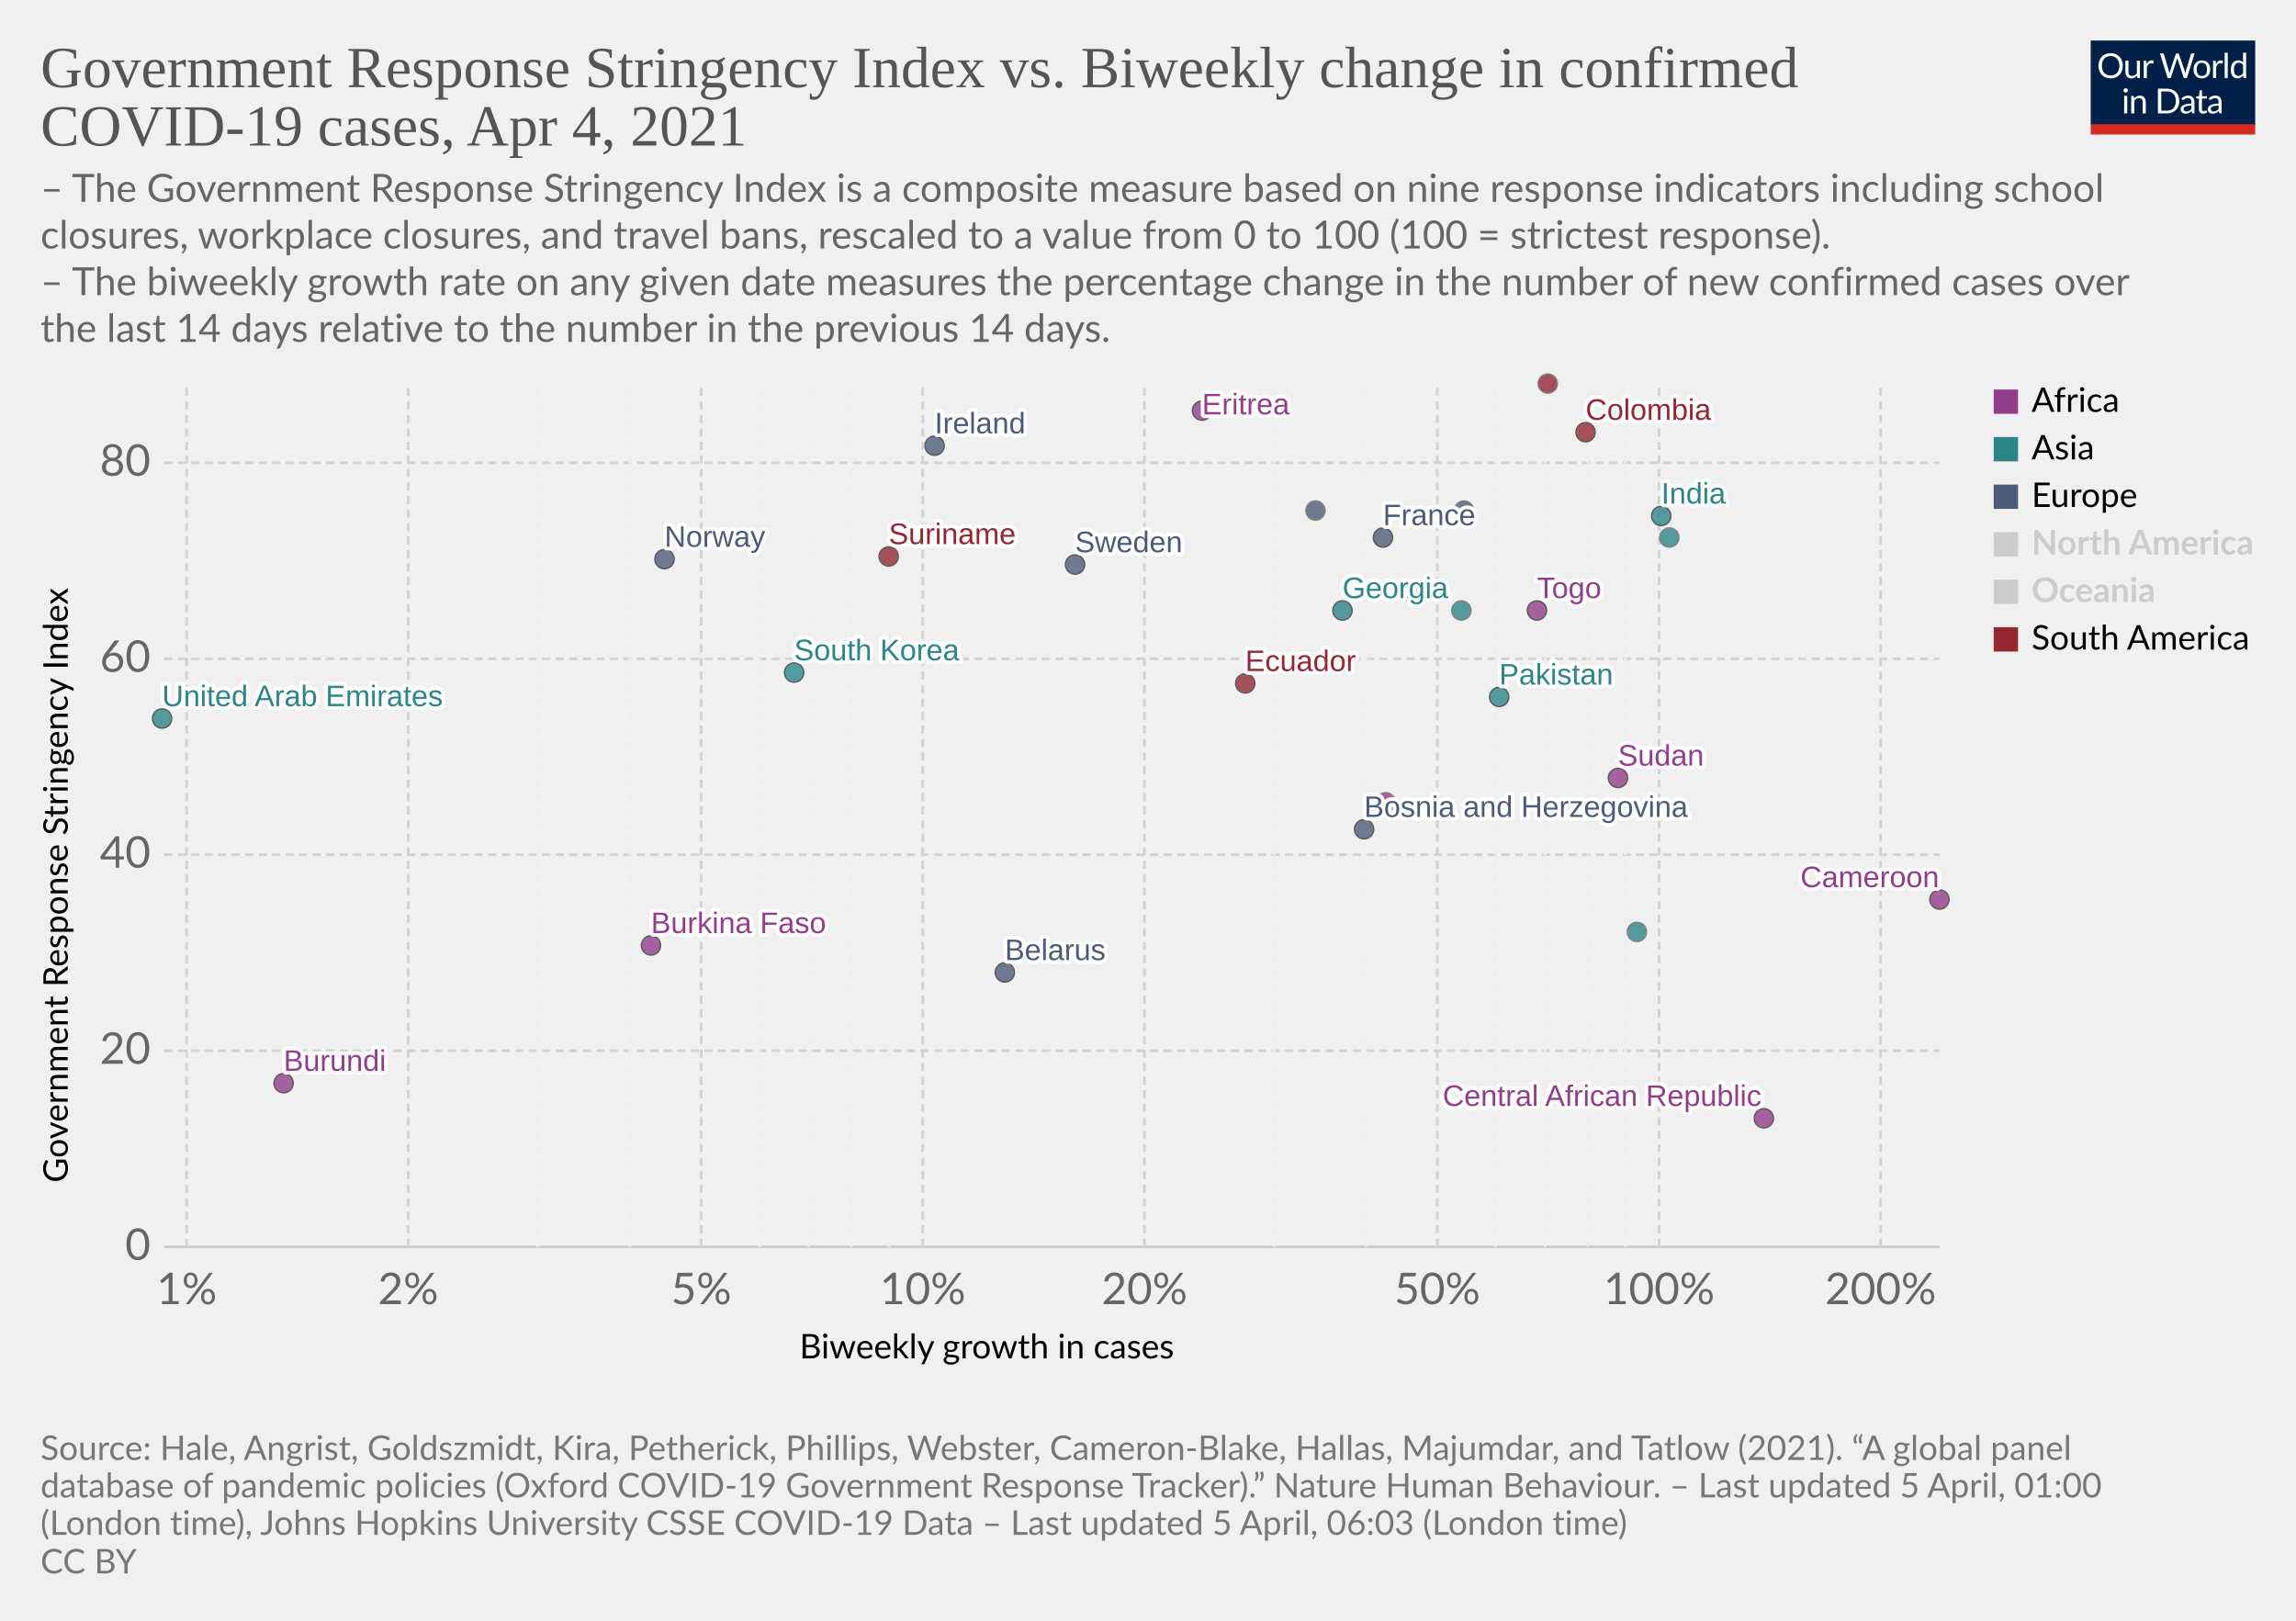
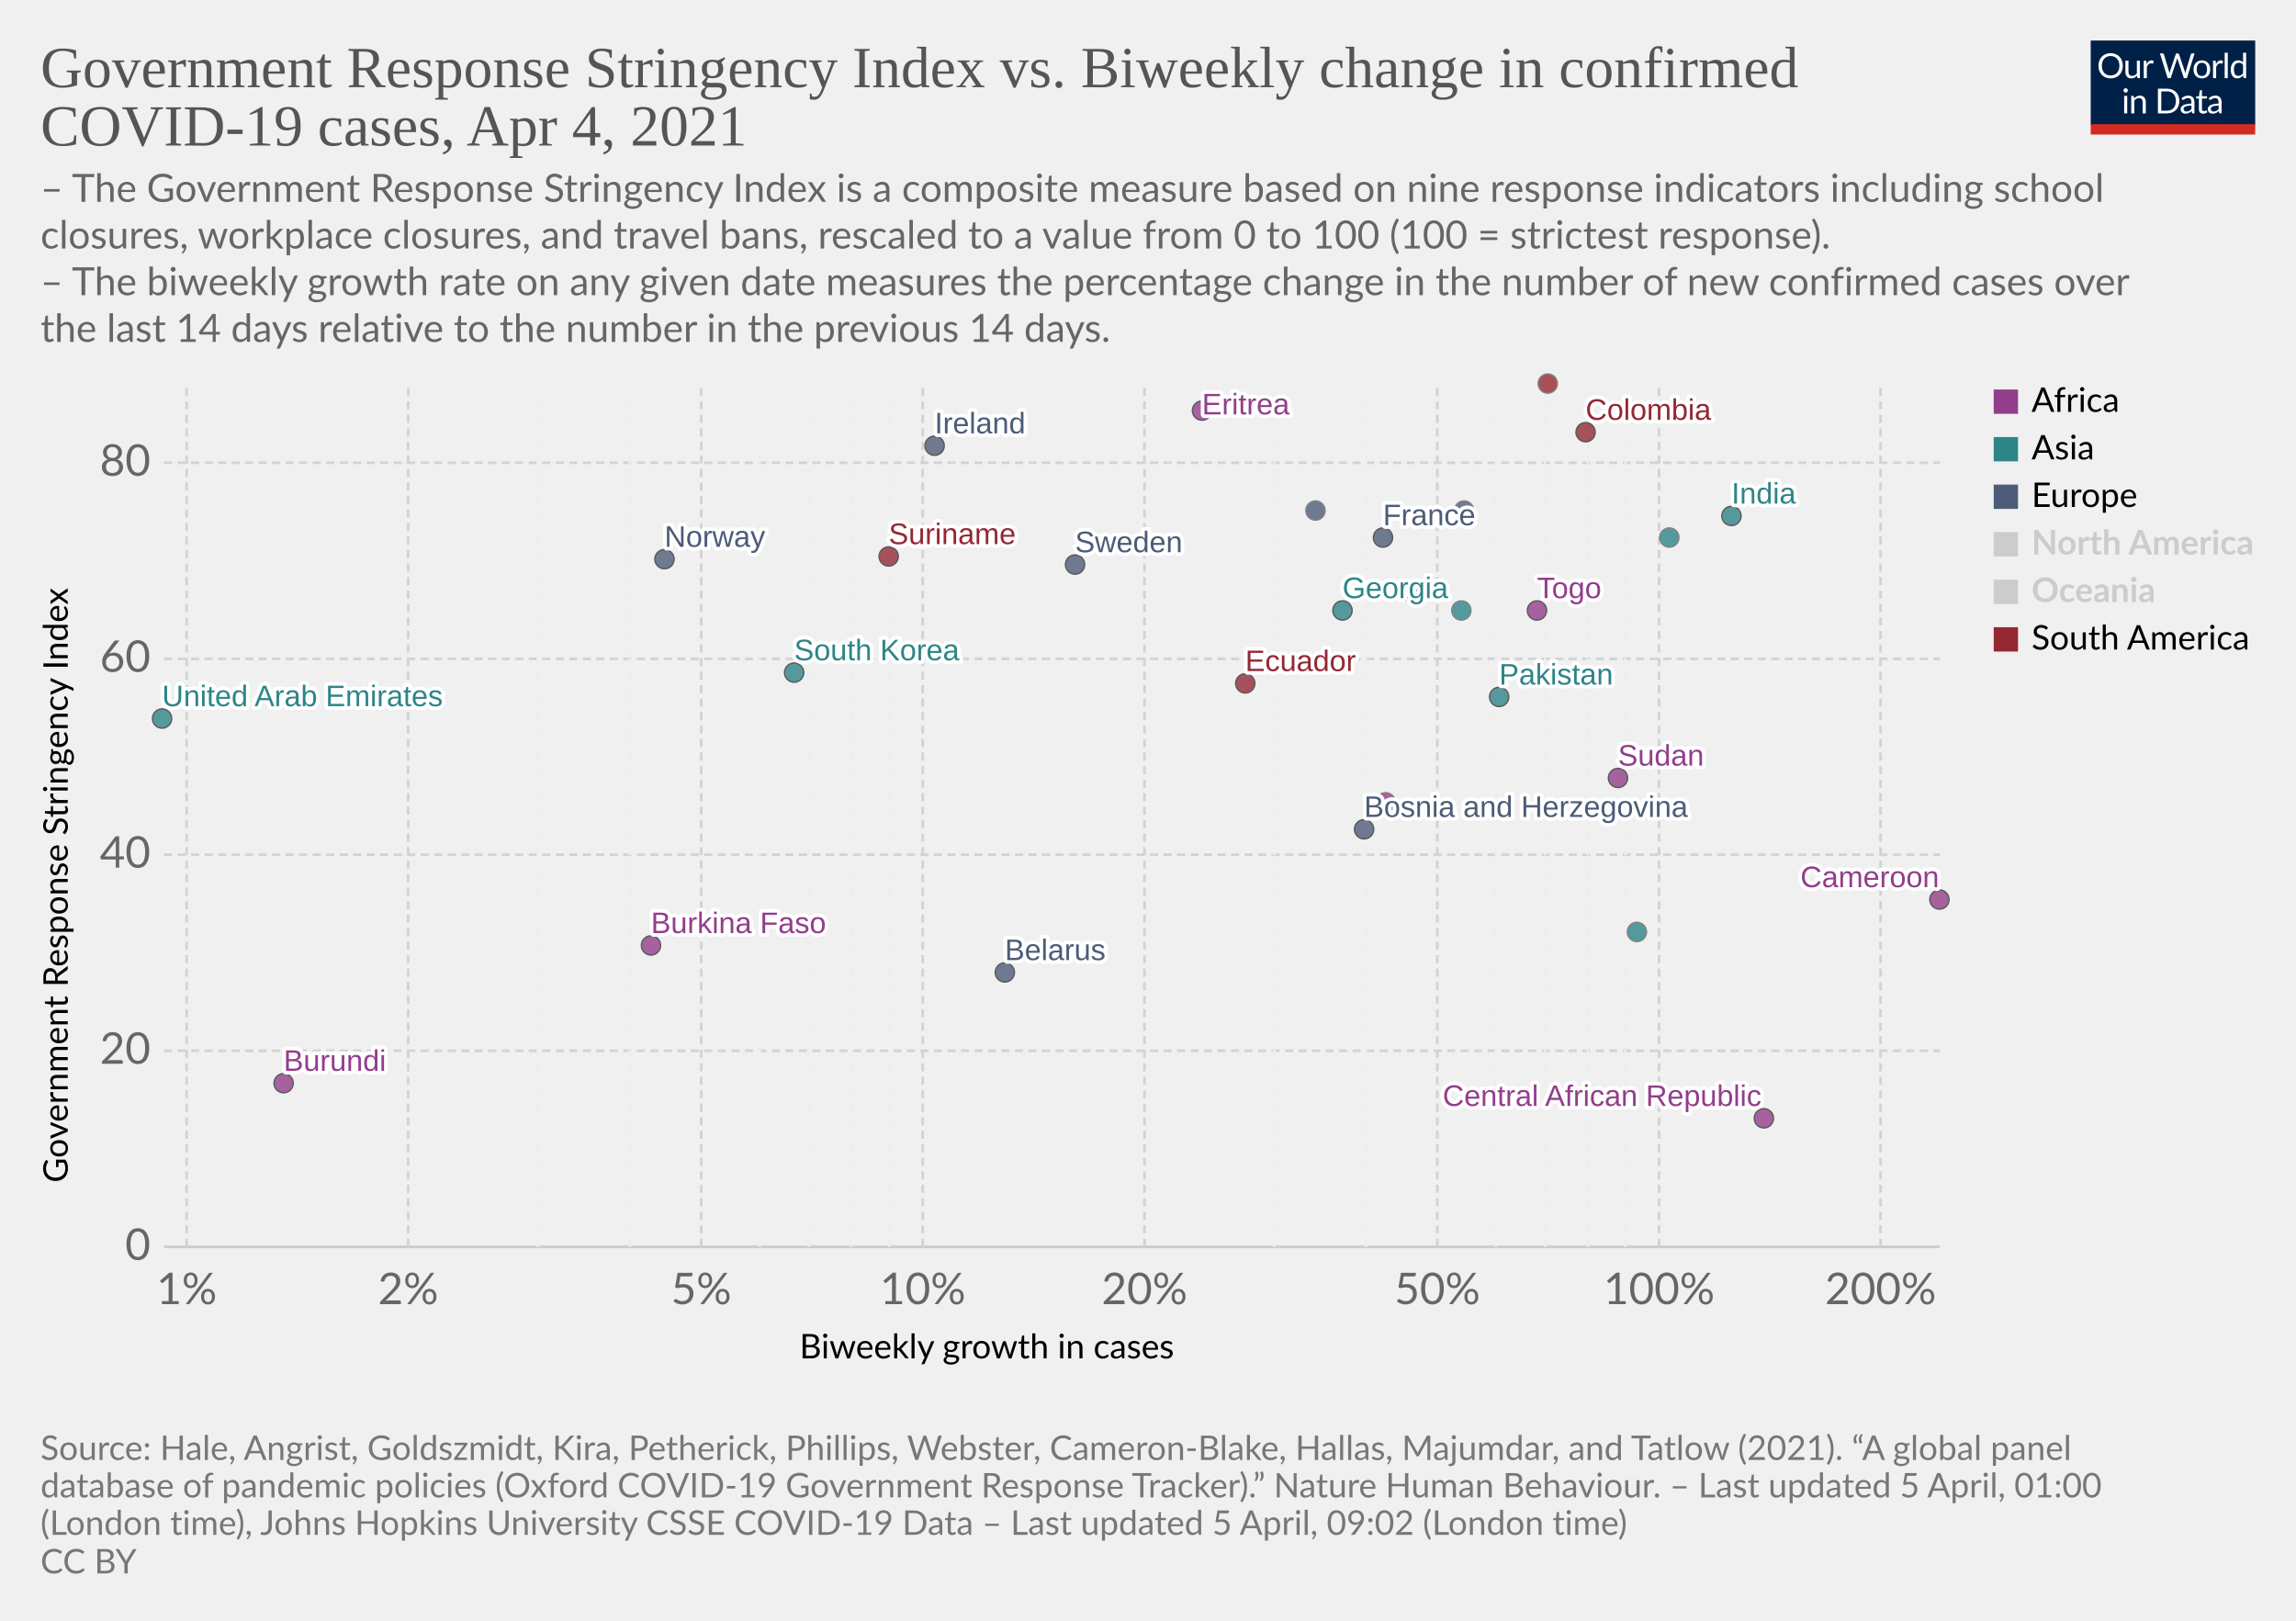
<svg xmlns="http://www.w3.org/2000/svg" version="1.1" style="background-color:#fff;-webkit-font-smoothing:antialiased" width="850" height="600" viewBox="0 0 850 600" font-family="Lato,'Helvetica Neue',Helvetica,Arial,sans-serif" font-size="18" text-rendering="optimizeLegibility">
  <g class="HeaderView">
    <g transform="matrix(.29 0 0 .29 774 15)">
      <svg className="owidLog" width="210" height="120" viewBox="0 0 210 120" fill="none">
        <g clip-path="url(#clip0)">
          <path d="M0 0h210v107.89H0V0z" fill="#002147" />
          <path d="M40.98 32.25c0 2.36-.38 4.53-1.12 6.51a14.26 14.26 0 01-8.1 8.4c-1.9.78-4.02 1.17-6.34 1.17a16.6 16.6 0 01-6.33-1.17 14.31 14.31 0 01-8.08-8.4 18.29 18.29 0 01-1.12-6.51c0-2.36.38-4.53 1.12-6.5.75-1.97 1.8-3.67 3.17-5.1a14.32 14.32 0 014.9-3.34c1.92-.8 4.03-1.19 6.34-1.19 2.32 0 4.43.4 6.34 1.19 1.92.8 3.56 1.9 4.93 3.34a14.87 14.87 0 013.17 5.1 18.1 18.1 0 011.12 6.5zm-4.38 0c0-1.94-.26-3.68-.8-5.22a10.91 10.91 0 00-2.24-3.89 9.68 9.68 0 00-3.52-2.46 11.95 11.95 0 00-4.62-.86c-1.68 0-3.21.28-4.6.86a9.88 9.88 0 00-3.54 2.46 10.91 10.91 0 00-2.24 3.9c-.53 1.53-.8 3.27-.8 5.2 0 1.94.27 3.68.8 5.22a11.17 11.17 0 002.24 3.9 10.01 10.01 0 003.55 2.44c1.38.56 2.9.83 4.6.83s3.24-.27 4.61-.83a9.8 9.8 0 003.52-2.44 11.17 11.17 0 002.25-3.9c.53-1.54.8-3.28.8-5.21zm26.22-6.54V48H60.5c-.56 0-.9-.27-1.05-.81l-.31-2.4a12.45 12.45 0 01-3.26 2.6c-1.2.64-2.58.96-4.13.96-1.22 0-2.3-.2-3.24-.6a6.52 6.52 0 01-2.33-1.7 7.37 7.37 0 01-1.43-2.67c-.3-1.04-.46-2.2-.46-3.45V25.7h3.91v14.22c0 1.68.38 2.99 1.15 3.91.77.93 1.96 1.39 3.54 1.39 1.16 0 2.24-.27 3.23-.82a10.42 10.42 0 002.8-2.28V25.7h3.91zm8.61 4.47a9.94 9.94 0 012.6-3.56 5.64 5.64 0 013.76-1.3c.47 0 .92.05 1.34.15.44.1.83.27 1.17.49l-.3 2.92c-.09.37-.3.55-.66.55-.2 0-.5-.04-.9-.13a6.21 6.21 0 00-3.24.18 4.23 4.23 0 00-1.47.92c-.42.4-.81.9-1.17 1.5-.33.58-.64 1.26-.92 2.02V48H67.7V25.71h2.25c.42 0 .72.08.88.25.16.16.27.44.33.83l.26 3.39zm61.16-13.7L122.75 48h-3.82l-7.99-24.05a21.95 21.95 0 01-.42-1.58 38.36 38.36 0 01-.44 1.58L102.05 48h-3.83L88.4 16.47h3.54c.38 0 .7.1.95.29.26.2.43.43.5.73l6.52 21.9.28 1.28.29 1.46.3-1.46.38-1.27 7.41-21.91c.1-.25.26-.48.51-.69.27-.22.58-.33.95-.33h1.23c.38 0 .69.1.92.29a1.77 1.77 0 01.53.73l7.4 21.9a28.4 28.4 0 01.68 2.62 29.52 29.52 0 01.52-2.61l6.54-21.91a1.31 1.31 0 01.48-.7c.27-.21.58-.32.95-.32h3.32zm9.35 8.88c1.63 0 3.1.27 4.4.82a9.43 9.43 0 015.46 5.94c.5 1.4.74 2.98.74 4.73 0 1.76-.25 3.34-.74 4.75a9.43 9.43 0 01-5.46 5.92c-1.3.52-2.77.79-4.4.79-1.64 0-3.12-.27-4.44-.8a9.42 9.42 0 01-3.35-2.3c-.92-1-1.63-2.2-2.13-3.61-.49-1.41-.73-3-.73-4.75s.24-3.33.73-4.73c.5-1.43 1.2-2.64 2.13-3.63a9.4 9.4 0 013.35-2.31c1.32-.55 2.8-.82 4.44-.82zm0 19.89c2.2 0 3.84-.73 4.93-2.2 1.08-1.48 1.63-3.54 1.63-6.18 0-2.66-.55-4.72-1.63-6.2-1.09-1.49-2.73-2.23-4.93-2.23-1.12 0-2.09.2-2.93.57a5.71 5.71 0 00-2.06 1.65 7.5 7.5 0 00-1.24 2.67c-.26 1.04-.4 2.22-.4 3.54 0 2.64.55 4.7 1.64 6.18 1.1 1.47 2.76 2.2 4.99 2.2zm17.97-15.07a9.94 9.94 0 012.6-3.56 5.64 5.64 0 013.76-1.3c.47 0 .91.05 1.34.15.44.1.83.27 1.16.49l-.28 2.92c-.09.37-.31.55-.66.55-.2 0-.5-.04-.9-.13a6.2 6.2 0 00-3.24.18 4.23 4.23 0 00-1.47.92c-.43.4-.82.9-1.17 1.5a13.1 13.1 0 00-.92 2.02V48h-3.94V25.71h2.24c.43 0 .72.08.88.25.17.16.28.44.33.83l.27 3.39zm15.04-14.59V48h-3.92V15.6h3.92zm19.55 15.43a6.22 6.22 0 00-2.38-2.05 6.7 6.7 0 00-2.86-.6c-2.07 0-3.66.75-4.77 2.23-1.12 1.48-1.68 3.6-1.68 6.33 0 1.46.13 2.7.38 3.74a7.29 7.29 0 001.1 2.56 4.35 4.35 0 001.78 1.45c.7.3 1.5.46 2.4.46 1.29 0 2.41-.3 3.36-.88a9.6 9.6 0 002.67-2.49V31.02zm3.91-15.43V48h-2.33c-.56 0-.9-.27-1.06-.81l-.35-2.71a12.13 12.13 0 01-3.25 2.77 8.28 8.28 0 01-4.23 1.06 7.31 7.31 0 01-6.14-2.9c-.73-.96-1.3-2.15-1.69-3.57a18.35 18.35 0 01.07-9.48 11.29 11.29 0 011.89-3.7 8.7 8.7 0 017.06-3.34 7.96 7.96 0 016.12 2.62V15.59h3.91zM46.61 70.71V93H42.7V70.71h3.91zm.84-7c0 .39-.08.75-.24 1.09a2.81 2.81 0 01-1.52 1.47 2.67 2.67 0 01-2.16 0 2.9 2.9 0 01-1.45-1.47 2.67 2.67 0 010-2.16c.15-.35.35-.65.6-.9.25-.27.53-.47.85-.62a2.67 2.67 0 012.16 0c.35.15.65.35.9.62.27.25.47.55.62.9.16.34.24.7.24 1.08zm7.97 10.24c.49-.54 1-1.04 1.54-1.48a9.85 9.85 0 013.66-1.84 8.96 8.96 0 015.43.35c.94.4 1.72.97 2.33 1.71a7.36 7.36 0 011.43 2.67c.32 1.04.49 2.19.49 3.45V93h-3.94V78.81c0-1.69-.4-3-1.17-3.92-.76-.93-1.93-1.4-3.5-1.4a6.6 6.6 0 00-3.25.83c-1 .56-1.92 1.31-2.77 2.27V93h-3.94V70.71h2.35c.56 0 .9.28 1.04.82l.3 2.42zm57.7 3.3c0 2.36-.37 4.5-1.11 6.44a14.3 14.3 0 01-3.17 4.98 14.1 14.1 0 01-4.93 3.2c-1.9.76-4.02 1.13-6.33 1.13H85.8V61.47h11.77c2.31 0 4.42.39 6.33 1.15a13.8 13.8 0 018.1 8.18 17.75 17.75 0 011.12 6.45zm-4.37 0c0-1.94-.26-3.67-.8-5.2a10.94 10.94 0 00-2.23-3.87 9.57 9.57 0 00-3.53-2.42 12.23 12.23 0 00-4.61-.83h-7.5v24.62h7.5c1.7 0 3.24-.28 4.61-.84a9.7 9.7 0 003.53-2.4 10.94 10.94 0 002.24-3.87c.53-1.53.8-3.26.8-5.2zm19.8 5.72c-1.8.06-3.34.2-4.62.44-1.26.22-2.3.51-3.1.88-.8.36-1.37.8-1.74 1.3-.35.5-.53 1.05-.53 1.67 0 .58.1 1.1.3 1.52a3 3 0 00.76 1.05c.34.27.73.46 1.17.6a6.13 6.13 0 001.45.17 7.28 7.28 0 003.5-.81 11.95 11.95 0 002.82-2.2v-4.62zm-12.65-9.11a12.73 12.73 0 013.98-2.66c1.43-.59 3-.88 4.73-.88 1.25 0 2.36.2 3.33.61a6.81 6.81 0 013.94 4.38c.33 1.04.5 2.19.5 3.43V93h-1.74a1.8 1.8 0 01-.88-.18c-.2-.13-.36-.38-.48-.74l-.44-2.12-1.72 1.46a9.48 9.48 0 01-3.74 1.7c-.69.15-1.46.23-2.3.23-.87 0-1.69-.12-2.45-.35a5.34 5.34 0 01-3.34-2.93 6.64 6.64 0 01-.49-2.64c0-.88.25-1.72.73-2.53a6.33 6.33 0 012.35-2.17c1.09-.63 2.5-1.15 4.25-1.54 1.75-.41 3.89-.65 6.42-.7v-1.75c0-1.73-.37-3.03-1.12-3.91-.75-.9-1.84-1.34-3.28-1.34-.97 0-1.78.12-2.44.37-.64.23-1.2.5-1.7.81l-1.23.82c-.33.23-.67.35-1 .35-.27 0-.5-.07-.69-.2a2.1 2.1 0 01-.48-.53l-.7-1.25zm27.67 19.5c-1.76 0-3.12-.5-4.07-1.48-.94-.98-1.41-2.4-1.41-4.25V74h-2.68a.9.9 0 01-.6-.2c-.16-.14-.24-.36-.24-.66v-1.56l3.65-.46.9-6.89a.9.9 0 01.29-.52.88.88 0 01.62-.22H142v7.67h6.44V74H142v13.38c0 .94.22 1.63.68 2.09.45.45 1.04.68 1.76.68a3.21 3.21 0 001.85-.53l.55-.35c.16-.12.3-.18.41-.18.2 0 .4.13.55.38l1.15 1.87a7.45 7.45 0 01-2.44 1.5 8.53 8.53 0 01-2.95.52zm19.68-10.4c-1.8.07-3.34.21-4.62.45-1.26.22-2.3.51-3.1.88-.8.36-1.37.8-1.74 1.3-.35.5-.53 1.05-.53 1.67 0 .58.1 1.1.3 1.52a2.9 2.9 0 00.76 1.05c.34.27.73.46 1.17.6a6.13 6.13 0 001.45.17 7.3 7.3 0 003.5-.81 12.04 12.04 0 002.82-2.2v-4.62zm-12.65-9.1a12.72 12.72 0 013.99-2.66c1.42-.59 3-.88 4.72-.88 1.25 0 2.36.2 3.33.61a6.81 6.81 0 013.94 4.38c.33 1.04.5 2.19.5 3.43V93h-1.74a1.8 1.8 0 01-.88-.18c-.2-.13-.36-.38-.48-.74l-.44-2.12-1.72 1.46a9.48 9.48 0 01-3.74 1.7c-.69.15-1.46.23-2.3.23-.87 0-1.69-.12-2.45-.35a5.33 5.33 0 01-3.34-2.93 6.62 6.62 0 01-.49-2.64c0-.88.25-1.72.73-2.53a6.33 6.33 0 012.35-2.17c1.09-.63 2.5-1.15 4.25-1.54a31.2 31.2 0 016.42-.7v-1.75c0-1.73-.37-3.03-1.12-3.91-.75-.9-1.84-1.34-3.28-1.34-.97 0-1.78.12-2.44.37-.64.23-1.2.5-1.7.81l-1.22.82c-.34.23-.68.35-1.02.35-.26 0-.49-.07-.68-.2a1.88 1.88 0 01-.48-.53l-.7-1.25zM40.98 32.25c0 2.36-.38 4.53-1.12 6.51a14.26 14.26 0 01-8.1 8.4c-1.9.78-4.02 1.17-6.34 1.17a16.6 16.6 0 01-6.33-1.17 14.31 14.31 0 01-8.08-8.4 18.29 18.29 0 01-1.12-6.51c0-2.36.38-4.53 1.12-6.5.75-1.97 1.8-3.67 3.17-5.1a14.32 14.32 0 014.9-3.34c1.92-.8 4.03-1.19 6.34-1.19 2.32 0 4.43.4 6.34 1.19 1.92.8 3.56 1.9 4.93 3.34a14.87 14.87 0 013.17 5.1 18.1 18.1 0 011.12 6.5zm-4.38 0c0-1.94-.26-3.68-.8-5.22a10.91 10.91 0 00-2.24-3.89 9.68 9.68 0 00-3.52-2.46 11.95 11.95 0 00-4.62-.86c-1.68 0-3.21.28-4.6.86a9.88 9.88 0 00-3.54 2.46 10.91 10.91 0 00-2.24 3.9c-.53 1.53-.8 3.27-.8 5.2 0 1.94.27 3.68.8 5.22a11.17 11.17 0 002.24 3.9 10.01 10.01 0 003.55 2.44c1.38.56 2.9.83 4.6.83s3.24-.27 4.61-.83a9.8 9.8 0 003.52-2.44 11.17 11.17 0 002.25-3.9c.53-1.54.8-3.28.8-5.21zm26.22-6.54V48H60.5c-.56 0-.9-.27-1.05-.81l-.31-2.4a12.45 12.45 0 01-3.26 2.6c-1.2.64-2.58.96-4.13.96-1.22 0-2.3-.2-3.24-.6a6.52 6.52 0 01-2.33-1.7 7.37 7.37 0 01-1.43-2.67c-.3-1.04-.46-2.2-.46-3.45V25.7h3.91v14.22c0 1.68.38 2.99 1.15 3.91.77.93 1.96 1.39 3.54 1.39 1.16 0 2.24-.27 3.23-.82a10.42 10.42 0 002.8-2.28V25.7h3.91zm8.61 4.47a9.94 9.94 0 012.6-3.56 5.64 5.64 0 013.76-1.3c.47 0 .92.05 1.34.15.44.1.83.27 1.17.49l-.3 2.92c-.09.37-.3.55-.66.55-.2 0-.5-.04-.9-.13a6.21 6.21 0 00-3.24.18 4.23 4.23 0 00-1.47.92c-.42.4-.81.9-1.17 1.5-.33.58-.64 1.26-.92 2.02V48H67.7V25.71h2.25c.42 0 .72.08.88.25.16.16.27.44.33.83l.26 3.39zm61.16-13.7L122.75 48h-3.82l-7.99-24.05a21.95 21.95 0 01-.42-1.58 38.36 38.36 0 01-.44 1.58L102.05 48h-3.83L88.4 16.47h3.54c.38 0 .7.1.95.29.26.2.43.43.5.73l6.52 21.9.28 1.28.29 1.46.3-1.46.38-1.27 7.41-21.91c.1-.25.26-.48.51-.69.27-.22.58-.33.95-.33h1.23c.38 0 .69.1.92.29a1.77 1.77 0 01.53.73l7.4 21.9a28.4 28.4 0 01.68 2.62 29.52 29.52 0 01.52-2.61l6.54-21.91a1.31 1.31 0 01.48-.7c.27-.21.58-.32.95-.32h3.32zm9.35 8.88c1.63 0 3.1.27 4.4.82a9.43 9.43 0 015.46 5.94c.5 1.4.74 2.98.74 4.73 0 1.76-.25 3.34-.74 4.75a9.43 9.43 0 01-5.46 5.92c-1.3.52-2.77.79-4.4.79-1.64 0-3.12-.27-4.44-.8a9.42 9.42 0 01-3.35-2.3c-.92-1-1.63-2.2-2.13-3.61-.49-1.41-.73-3-.73-4.75s.24-3.33.73-4.73c.5-1.43 1.2-2.64 2.13-3.63a9.4 9.4 0 013.35-2.31c1.32-.55 2.8-.82 4.44-.82zm0 19.89c2.2 0 3.84-.73 4.93-2.2 1.08-1.48 1.63-3.54 1.63-6.18 0-2.66-.55-4.72-1.63-6.2-1.09-1.49-2.73-2.23-4.93-2.23-1.12 0-2.09.2-2.93.57a5.71 5.71 0 00-2.06 1.65 7.5 7.5 0 00-1.24 2.67c-.26 1.04-.4 2.22-.4 3.54 0 2.64.55 4.7 1.64 6.18 1.1 1.47 2.76 2.2 4.99 2.2zm17.97-15.07a9.94 9.94 0 012.6-3.56 5.64 5.64 0 013.76-1.3c.47 0 .91.05 1.34.15.44.1.83.27 1.16.49l-.28 2.92c-.09.37-.31.55-.66.55-.2 0-.5-.04-.9-.13a6.2 6.2 0 00-3.24.18 4.23 4.23 0 00-1.47.92c-.43.4-.82.9-1.17 1.5a13.1 13.1 0 00-.92 2.02V48h-3.94V25.71h2.24c.43 0 .72.08.88.25.17.16.28.44.33.83l.27 3.39zm15.04-14.59V48h-3.92V15.6h3.92zm19.55 15.43a6.22 6.22 0 00-2.38-2.05 6.7 6.7 0 00-2.86-.6c-2.07 0-3.66.75-4.77 2.23-1.12 1.48-1.68 3.6-1.68 6.33 0 1.46.13 2.7.38 3.74a7.29 7.29 0 001.1 2.56 4.35 4.35 0 001.78 1.45c.7.3 1.5.46 2.4.46 1.29 0 2.41-.3 3.36-.88a9.6 9.6 0 002.67-2.49V31.02zm3.91-15.43V48h-2.33c-.56 0-.9-.27-1.06-.81l-.35-2.71a12.13 12.13 0 01-3.25 2.77 8.28 8.28 0 01-4.23 1.06 7.31 7.31 0 01-6.14-2.9c-.73-.96-1.3-2.15-1.69-3.57a18.35 18.35 0 01.07-9.48 11.29 11.29 0 011.89-3.7 8.7 8.7 0 017.06-3.34 7.96 7.96 0 016.12 2.62V15.59h3.91zM46.61 70.71V93H42.7V70.71h3.91zm.84-7c0 .39-.08.75-.24 1.09a2.81 2.81 0 01-1.52 1.47 2.67 2.67 0 01-2.16 0 2.9 2.9 0 01-1.45-1.47 2.67 2.67 0 010-2.16c.15-.35.35-.65.6-.9.25-.27.53-.47.85-.62a2.67 2.67 0 012.16 0c.35.15.65.35.9.62.27.25.47.55.62.9.16.34.24.7.24 1.08zm7.97 10.24c.49-.54 1-1.04 1.54-1.48a9.85 9.85 0 013.66-1.84 8.96 8.96 0 015.43.35c.94.4 1.72.97 2.33 1.71a7.36 7.36 0 011.43 2.67c.32 1.04.49 2.19.49 3.45V93h-3.94V78.81c0-1.69-.4-3-1.17-3.92-.76-.93-1.93-1.4-3.5-1.4a6.6 6.6 0 00-3.25.83c-1 .56-1.92 1.31-2.77 2.27V93h-3.94V70.71h2.35c.56 0 .9.28 1.04.82l.3 2.42zm57.7 3.3c0 2.36-.37 4.5-1.11 6.44a14.3 14.3 0 01-3.17 4.98 14.1 14.1 0 01-4.93 3.2c-1.9.76-4.02 1.13-6.33 1.13H85.8V61.47h11.77c2.31 0 4.42.39 6.33 1.15a13.8 13.8 0 018.1 8.18 17.75 17.75 0 011.12 6.45zm-4.37 0c0-1.94-.26-3.67-.8-5.2a10.94 10.94 0 00-2.23-3.87 9.57 9.57 0 00-3.53-2.42 12.23 12.23 0 00-4.61-.83h-7.5v24.62h7.5c1.7 0 3.24-.28 4.61-.84a9.7 9.7 0 003.53-2.4 10.94 10.94 0 002.24-3.87c.53-1.53.8-3.26.8-5.2zm19.8 5.72c-1.8.06-3.34.2-4.62.44-1.26.22-2.3.51-3.1.88-.8.36-1.37.8-1.74 1.3-.35.5-.53 1.05-.53 1.67 0 .58.1 1.1.3 1.52a3 3 0 00.76 1.05c.34.27.73.46 1.17.6a6.13 6.13 0 001.45.17 7.28 7.28 0 003.5-.81 11.95 11.95 0 002.82-2.2v-4.62zm-12.65-9.11a12.73 12.73 0 013.98-2.66c1.43-.59 3-.88 4.73-.88 1.25 0 2.36.2 3.33.61a6.81 6.81 0 013.94 4.38c.33 1.04.5 2.19.5 3.43V93h-1.74a1.8 1.8 0 01-.88-.18c-.2-.13-.36-.38-.48-.74l-.44-2.12-1.72 1.46a9.48 9.48 0 01-3.74 1.7c-.69.15-1.46.23-2.3.23-.87 0-1.69-.12-2.45-.35a5.34 5.34 0 01-3.34-2.93 6.64 6.64 0 01-.49-2.64c0-.88.25-1.72.73-2.53a6.33 6.33 0 012.35-2.17c1.09-.63 2.5-1.15 4.25-1.54 1.75-.41 3.89-.65 6.42-.7v-1.75c0-1.73-.37-3.03-1.12-3.91-.75-.9-1.84-1.34-3.28-1.34-.97 0-1.78.12-2.44.37-.64.23-1.2.5-1.7.81l-1.23.82c-.33.23-.67.35-1 .35-.27 0-.5-.07-.69-.2a2.1 2.1 0 01-.48-.53l-.7-1.25zm27.67 19.5c-1.76 0-3.12-.5-4.07-1.48-.94-.98-1.41-2.4-1.41-4.25V74h-2.68a.9.9 0 01-.6-.2c-.16-.14-.24-.36-.24-.66v-1.56l3.65-.46.9-6.89a.9.9 0 01.29-.52.88.88 0 01.62-.22H142v7.67h6.44V74H142v13.38c0 .94.22 1.63.68 2.09.45.45 1.04.68 1.76.68a3.21 3.21 0 001.85-.53l.55-.35c.16-.12.3-.18.41-.18.2 0 .4.13.55.38l1.15 1.87a7.45 7.45 0 01-2.44 1.5 8.53 8.53 0 01-2.95.52zm19.68-10.4c-1.8.07-3.34.21-4.62.45-1.26.22-2.3.51-3.1.88-.8.36-1.37.8-1.74 1.3-.35.5-.53 1.05-.53 1.67 0 .58.1 1.1.3 1.52a2.9 2.9 0 00.76 1.05c.34.27.73.46 1.17.6a6.13 6.13 0 001.45.17 7.3 7.3 0 003.5-.81 12.04 12.04 0 002.82-2.2v-4.62zm-12.65-9.1a12.72 12.72 0 013.99-2.66c1.42-.59 3-.88 4.72-.88 1.25 0 2.36.2 3.33.61a6.81 6.81 0 013.94 4.38c.33 1.04.5 2.19.5 3.43V93h-1.74a1.8 1.8 0 01-.88-.18c-.2-.13-.36-.38-.48-.74l-.44-2.12-1.72 1.46a9.48 9.48 0 01-3.74 1.7c-.69.15-1.46.23-2.3.23-.87 0-1.69-.12-2.45-.35a5.33 5.33 0 01-3.34-2.93 6.62 6.62 0 01-.49-2.64c0-.88.25-1.72.73-2.53a6.33 6.33 0 012.35-2.17c1.09-.63 2.5-1.15 4.25-1.54a31.2 31.2 0 016.42-.7v-1.75c0-1.73-.37-3.03-1.12-3.91-.75-.9-1.84-1.34-3.28-1.34-.97 0-1.78.12-2.44.37-.64.23-1.2.5-1.7.81l-1.22.82c-.34.23-.68.35-1.02.35-.26 0-.49-.07-.68-.2a1.88 1.88 0 01-.48-.53l-.7-1.25zM40.98 32.25c0 2.36-.38 4.53-1.12 6.51a14.26 14.26 0 01-8.1 8.4c-1.9.78-4.02 1.17-6.34 1.17a16.6 16.6 0 01-6.33-1.17 14.31 14.31 0 01-8.08-8.4 18.29 18.29 0 01-1.12-6.51c0-2.36.38-4.53 1.12-6.5.75-1.97 1.8-3.67 3.17-5.1a14.32 14.32 0 014.9-3.34c1.92-.8 4.03-1.19 6.34-1.19 2.32 0 4.43.4 6.34 1.19 1.92.8 3.56 1.9 4.93 3.34a14.87 14.87 0 013.17 5.1 18.1 18.1 0 011.12 6.5zm-4.38 0c0-1.94-.26-3.68-.8-5.22a10.91 10.91 0 00-2.24-3.89 9.68 9.68 0 00-3.52-2.46 11.95 11.95 0 00-4.62-.86c-1.68 0-3.21.28-4.6.86a9.88 9.88 0 00-3.54 2.46 10.91 10.91 0 00-2.24 3.9c-.53 1.53-.8 3.27-.8 5.2 0 1.94.27 3.68.8 5.22a11.17 11.17 0 002.24 3.9 10.01 10.01 0 003.55 2.44c1.38.56 2.9.83 4.6.83s3.24-.27 4.61-.83a9.8 9.8 0 003.52-2.44 11.17 11.17 0 002.25-3.9c.53-1.54.8-3.28.8-5.21zm26.22-6.54V48H60.5c-.56 0-.9-.27-1.05-.81l-.31-2.4a12.45 12.45 0 01-3.26 2.6c-1.2.64-2.58.96-4.13.96-1.22 0-2.3-.2-3.24-.6a6.52 6.52 0 01-2.33-1.7 7.37 7.37 0 01-1.43-2.67c-.3-1.04-.46-2.2-.46-3.45V25.7h3.91v14.22c0 1.68.38 2.99 1.15 3.91.77.93 1.96 1.39 3.54 1.39 1.16 0 2.24-.27 3.23-.82a10.42 10.42 0 002.8-2.28V25.7h3.91zm8.61 4.47a9.94 9.94 0 012.6-3.56 5.64 5.64 0 013.76-1.3c.47 0 .92.05 1.34.15.44.1.83.27 1.17.49l-.3 2.92c-.09.37-.3.55-.66.55-.2 0-.5-.04-.9-.13a6.21 6.21 0 00-3.24.18 4.23 4.23 0 00-1.47.92c-.42.4-.81.9-1.17 1.5-.33.58-.64 1.26-.92 2.02V48H67.7V25.71h2.25c.42 0 .72.08.88.25.16.16.27.44.33.83l.26 3.39zm61.16-13.7L122.75 48h-3.82l-7.99-24.05a21.95 21.95 0 01-.42-1.58 38.36 38.36 0 01-.44 1.58L102.05 48h-3.83L88.4 16.47h3.54c.38 0 .7.1.95.29.26.2.43.43.5.73l6.52 21.9.28 1.28.29 1.46.3-1.46.38-1.27 7.41-21.91c.1-.25.26-.48.51-.69.27-.22.58-.33.95-.33h1.23c.38 0 .69.1.92.29a1.77 1.77 0 01.53.73l7.4 21.9a28.4 28.4 0 01.68 2.62 29.52 29.52 0 01.52-2.61l6.54-21.91a1.31 1.31 0 01.48-.7c.27-.21.58-.32.95-.32h3.32zm9.35 8.88c1.63 0 3.1.27 4.4.82a9.43 9.43 0 015.46 5.94c.5 1.4.74 2.98.74 4.73 0 1.76-.25 3.34-.74 4.75a9.43 9.43 0 01-5.46 5.92c-1.3.52-2.77.79-4.4.79-1.64 0-3.12-.27-4.44-.8a9.42 9.42 0 01-3.35-2.3c-.92-1-1.63-2.2-2.13-3.61-.49-1.41-.73-3-.73-4.75s.24-3.33.73-4.73c.5-1.43 1.2-2.64 2.13-3.63a9.4 9.4 0 013.35-2.31c1.32-.55 2.8-.82 4.44-.82zm0 19.89c2.2 0 3.84-.73 4.93-2.2 1.08-1.48 1.63-3.54 1.63-6.18 0-2.66-.55-4.72-1.63-6.2-1.09-1.49-2.73-2.23-4.93-2.23-1.12 0-2.09.2-2.93.57a5.71 5.71 0 00-2.06 1.65 7.5 7.5 0 00-1.24 2.67c-.26 1.04-.4 2.22-.4 3.54 0 2.64.55 4.7 1.64 6.18 1.1 1.47 2.76 2.2 4.99 2.2zm17.97-15.07a9.94 9.94 0 012.6-3.56 5.64 5.64 0 013.76-1.3c.47 0 .91.05 1.34.15.44.1.83.27 1.16.49l-.28 2.92c-.09.37-.31.55-.66.55-.2 0-.5-.04-.9-.13a6.2 6.2 0 00-3.24.18 4.23 4.23 0 00-1.47.92c-.43.4-.82.9-1.17 1.5a13.1 13.1 0 00-.92 2.02V48h-3.94V25.71h2.24c.43 0 .72.08.88.25.17.16.28.44.33.83l.27 3.39zm15.04-14.59V48h-3.92V15.6h3.92zm19.55 15.43a6.22 6.22 0 00-2.38-2.05 6.7 6.7 0 00-2.86-.6c-2.07 0-3.66.75-4.77 2.23-1.12 1.48-1.68 3.6-1.68 6.33 0 1.46.13 2.7.38 3.74a7.29 7.29 0 001.1 2.56 4.35 4.35 0 001.78 1.45c.7.3 1.5.46 2.4.46 1.29 0 2.41-.3 3.36-.88a9.6 9.6 0 002.67-2.49V31.02zm3.91-15.43V48h-2.33c-.56 0-.9-.27-1.06-.81l-.35-2.71a12.13 12.13 0 01-3.25 2.77 8.28 8.28 0 01-4.23 1.06 7.31 7.31 0 01-6.14-2.9c-.73-.96-1.3-2.15-1.69-3.57a18.35 18.35 0 01.07-9.48 11.29 11.29 0 011.89-3.7 8.7 8.7 0 017.06-3.34 7.96 7.96 0 016.12 2.62V15.59h3.91zM46.61 70.71V93H42.7V70.71h3.91zm.84-7c0 .39-.08.75-.24 1.09a2.81 2.81 0 01-1.52 1.47 2.67 2.67 0 01-2.16 0 2.9 2.9 0 01-1.45-1.47 2.67 2.67 0 010-2.16c.15-.35.35-.65.6-.9.25-.27.53-.47.85-.62a2.67 2.67 0 012.16 0c.35.15.65.35.9.62.27.25.47.55.62.9.16.34.24.7.24 1.08zm7.97 10.24c.49-.54 1-1.04 1.54-1.48a9.85 9.85 0 013.66-1.84 8.96 8.96 0 015.43.35c.94.4 1.72.97 2.33 1.71a7.36 7.36 0 011.43 2.67c.32 1.04.49 2.19.49 3.45V93h-3.94V78.81c0-1.69-.4-3-1.17-3.92-.76-.93-1.93-1.4-3.5-1.4a6.6 6.6 0 00-3.25.83c-1 .56-1.92 1.31-2.77 2.27V93h-3.94V70.71h2.35c.56 0 .9.28 1.04.82l.3 2.42zm57.7 3.3c0 2.36-.37 4.5-1.11 6.44a14.3 14.3 0 01-3.17 4.98 14.1 14.1 0 01-4.93 3.2c-1.9.76-4.02 1.13-6.33 1.13H85.8V61.47h11.77c2.31 0 4.42.39 6.33 1.15a13.8 13.8 0 018.1 8.18 17.75 17.75 0 011.12 6.45zm-4.37 0c0-1.94-.26-3.67-.8-5.2a10.94 10.94 0 00-2.23-3.87 9.57 9.57 0 00-3.53-2.42 12.23 12.23 0 00-4.61-.83h-7.5v24.62h7.5c1.7 0 3.24-.28 4.61-.84a9.7 9.7 0 003.53-2.4 10.94 10.94 0 002.24-3.87c.53-1.53.8-3.26.8-5.2zm19.8 5.72c-1.8.06-3.34.2-4.62.44-1.26.22-2.3.51-3.1.88-.8.36-1.37.8-1.74 1.3-.35.5-.53 1.05-.53 1.67 0 .58.1 1.1.3 1.52a3 3 0 00.76 1.05c.34.27.73.46 1.17.6a6.13 6.13 0 001.45.17 7.28 7.28 0 003.5-.81 11.95 11.95 0 002.82-2.2v-4.62zm-12.65-9.11a12.73 12.73 0 013.98-2.66c1.43-.59 3-.88 4.73-.88 1.25 0 2.36.2 3.33.61a6.81 6.81 0 013.94 4.38c.33 1.04.5 2.19.5 3.43V93h-1.74a1.8 1.8 0 01-.88-.18c-.2-.13-.36-.38-.48-.74l-.44-2.12-1.72 1.46a9.48 9.48 0 01-3.74 1.7c-.69.15-1.46.23-2.3.23-.87 0-1.69-.12-2.45-.35a5.34 5.34 0 01-3.34-2.93 6.64 6.64 0 01-.49-2.64c0-.88.25-1.72.73-2.53a6.33 6.33 0 012.35-2.17c1.09-.63 2.5-1.15 4.25-1.54 1.75-.41 3.89-.65 6.42-.7v-1.75c0-1.73-.37-3.03-1.12-3.91-.75-.9-1.84-1.34-3.28-1.34-.97 0-1.78.12-2.44.37-.64.23-1.2.5-1.7.81l-1.23.82c-.33.23-.67.35-1 .35-.27 0-.5-.07-.69-.2a2.1 2.1 0 01-.48-.53l-.7-1.25zm27.67 19.5c-1.76 0-3.12-.5-4.07-1.48-.94-.98-1.41-2.4-1.41-4.25V74h-2.68a.9.9 0 01-.6-.2c-.16-.14-.24-.36-.24-.66v-1.56l3.65-.46.9-6.89a.9.9 0 01.29-.52.88.88 0 01.62-.22H142v7.67h6.44V74H142v13.38c0 .94.22 1.63.68 2.09.45.45 1.04.68 1.76.68a3.21 3.21 0 001.85-.53l.55-.35c.16-.12.3-.18.41-.18.2 0 .4.13.55.38l1.15 1.87a7.45 7.45 0 01-2.44 1.5 8.53 8.53 0 01-2.95.52zm19.68-10.4c-1.8.07-3.34.21-4.62.45-1.26.22-2.3.51-3.1.88-.8.36-1.37.8-1.74 1.3-.35.5-.53 1.05-.53 1.67 0 .58.1 1.1.3 1.52a2.9 2.9 0 00.76 1.05c.34.27.73.46 1.17.6a6.13 6.13 0 001.45.17 7.3 7.3 0 003.5-.81 12.04 12.04 0 002.82-2.2v-4.62zm-12.65-9.1a12.72 12.72 0 013.99-2.66c1.42-.59 3-.88 4.72-.88 1.25 0 2.36.2 3.33.61a6.81 6.81 0 013.94 4.38c.33 1.04.5 2.19.5 3.43V93h-1.74a1.8 1.8 0 01-.88-.18c-.2-.13-.36-.38-.48-.74l-.44-2.12-1.72 1.46a9.48 9.48 0 01-3.74 1.7c-.69.15-1.46.23-2.3.23-.87 0-1.69-.12-2.45-.35a5.33 5.33 0 01-3.34-2.93 6.62 6.62 0 01-.49-2.64c0-.88.25-1.72.73-2.53a6.33 6.33 0 012.35-2.17c1.09-.63 2.5-1.15 4.25-1.54a31.2 31.2 0 016.42-.7v-1.75c0-1.73-.37-3.03-1.12-3.91-.75-.9-1.84-1.34-3.28-1.34-.97 0-1.78.12-2.44.37-.64.23-1.2.5-1.7.81l-1.22.82c-.34.23-.68.35-1.02.35-.26 0-.49-.07-.68-.2a1.88 1.88 0 01-.48-.53l-.7-1.25z" fill="#fff" />
          <path fill="#D42B21" d="M0 106.79h210V120H0z" />
        </g>
        <defs>
          <clipPath id="clip0">
            <path fill="#fff" d="M0 0h210v120H0z" />
          </clipPath>
        </defs>
      </svg>
    </g>
    <a href="https://ourworldindata.org/grapher/government-response-stringency-index-vs-biweekly-change-in-confirmed-covid-19-cases" target="_blank" rel="noopener" font-family="&quot;Playfair Display&quot;,Georgia,&quot;Times New Roman&quot;,serif">
      <text font-size="21.6" x="15" y="32.3" fill="#555">
        <tspan x="15" y="32.28">Government Response Stringency Index vs. Biweekly change in confirmed</tspan>
        <tspan x="15" y="53.88">COVID-19 cases, Apr 4, 2021</tspan>
      </text>
    </a>
    <text font-size="14.4" x="15" y="74.7" fill="#666">
      <tspan x="15" y="74.72">– The Government Response Stringency Index is a composite measure based on nine response indicators including school</tspan>
      <tspan x="15" y="92">closures, workplace closures, and travel bans, rescaled to a value from 0 to 100 (100 = strictest response).</tspan>
      <tspan x="15" y="109.28"> – The biweekly growth rate on any given date measures the percentage change in the number of new confirmed cases over</tspan>
      <tspan x="15" y="126.56">the last 14 days relative to the number in the previous 14 days.</tspan>
    </text>
  </g>
  <g class="ScatterPlot">
    <g class="DualAxisView">
      <g class="HorizontalAxis">
        <text font-size="12.6" x="296" y="502.9">
          <tspan x="295.99" y="502.88">Biweekly growth in cases</tspan>
        </text>
        <text x="69.1" y="482.8" fill="#666" text-anchor="middle" font-size="16.2">1%</text>
        <text x="151.1" y="482.8" fill="#666" text-anchor="middle" font-size="16.2">2%</text>
        <text x="259.6" y="482.8" fill="#666" text-anchor="middle" font-size="16.2">5%</text>
        <text x="341.6" y="482.8" fill="#666" text-anchor="middle" font-size="16.2">10%</text>
        <text x="423.7" y="482.8" fill="#666" text-anchor="middle" font-size="16.2">20%</text>
        <text x="532.1" y="482.8" fill="#666" text-anchor="middle" font-size="16.2">50%</text>
        <text x="614.2" y="482.8" fill="#666" text-anchor="middle" font-size="16.2">100%</text>
        <text x="696.2" y="482.8" fill="#666" text-anchor="middle" font-size="16.2">200%</text>
      </g>
      <g class="VerticalAxis">
        <text font-size="12.6" x="-437.8" y="25.1" transform="rotate(-90)">
          <tspan x="-437.8" y="25.08">Government Response Stringency Index</tspan>
        </text>
        <text x="55.74" y="461.6" fill="#666" dominant-baseline="middle" text-anchor="end" font-size="16.2">0</text>
        <text x="55.74" y="389" fill="#666" dominant-baseline="middle" text-anchor="end" font-size="16.2">20</text>
        <text x="55.74" y="316.4" fill="#666" dominant-baseline="middle" text-anchor="end" font-size="16.2">40</text>
        <text x="55.74" y="243.9" fill="#666" dominant-baseline="middle" text-anchor="end" font-size="16.2">60</text>
        <text x="55.74" y="171.3" fill="#666" dominant-baseline="middle" text-anchor="end" font-size="16.2">80</text>
      </g>
      <g class="AxisGridLines horizontalLines">
        <path stroke="#ccc" d="M60.74 461.6h657.35" />
        <path stroke="#d3d3d3" stroke-dasharray="3,2" d="M60.74 389h657.35M60.74 316.4h657.35M60.74 243.9h657.35M60.74 171.3h657.35" />
      </g>
      <g class="AxisGridLines verticalLines" stroke-dasharray="3,2">
        <path stroke="#d3d3d3" d="M69.1 461.6V142.4M151.1 461.6V142.4" />
        <path stroke="#eee" d="M199.1 461.6V142.4M233.2 461.6V142.4" />
        <path stroke="#d3d3d3" d="M259.6 461.6V142.4" />
        <path stroke="#eee" d="M281.2 461.6V142.4M299.4 461.6V142.4M315.2 461.6V142.4M329.2 461.6V142.4" />
        <path stroke="#d3d3d3" d="M341.6 461.6V142.4M423.7 461.6V142.4" />
        <path stroke="#eee" d="M471.7 461.6V142.4M505.7 461.6V142.4" />
        <path stroke="#d3d3d3" d="M532.1 461.6V142.4" />
        <path stroke="#eee" d="M553.7 461.6V142.4M572 461.6V142.4M587.8 461.6V142.4M601.7 461.6V142.4" />
        <path stroke="#d3d3d3" d="M614.2 461.6V142.4M696.2 461.6V142.4" />
      </g>
    </g>
    <g class="PointsWithLabels clickable" clip-path="url(#a)" font-family="Arial, sans-serif">
      <path fill="rgba(255,255,255,0)" d="M60.74 142.4h657.35v319.2H60.74z" />
      <defs>
        <clipPath id="a">
          <path d="M50.74 132.4h677.35v339.2H50.74z" />
        </clipPath>
      </defs>
      <g class="key-Belarus">
        <circle cx="372" cy="360" r="3.57" fill="#4C5C78" opacity=".8" stroke="#333" stroke-width=".5" />
      </g>
      <g class="key-Bosnia-and-Herzegovina">
        <circle cx="505" cy="307" r="3.57" fill="#4C5C78" opacity=".8" stroke="#333" stroke-width=".5" />
      </g>
      <g class="key-Burkina-Faso">
        <circle cx="241" cy="350" r="3.57" fill="#923E8B" opacity=".8" stroke="#333" stroke-width=".5" />
      </g>
      <g class="key-Burundi">
        <circle cx="105" cy="401" r="3.57" fill="#923E8B" opacity=".8" stroke="#333" stroke-width=".5" />
      </g>
      <g class="key-Cameroon">
        <circle cx="718" cy="333" r="3.57" fill="#923E8B" opacity=".8" stroke="#333" stroke-width=".5" />
      </g>
      <g class="key-Central-African-Republic">
        <circle cx="653" cy="414" r="3.57" fill="#923E8B" opacity=".8" stroke="#333" stroke-width=".5" />
      </g>
      <g class="key-Colombia">
        <circle cx="587" cy="160" r="3.57" fill="#932834" opacity=".8" stroke="#333" stroke-width=".5" />
      </g>
      <g class="key-Ecuador">
        <circle cx="461" cy="253" r="3.57" fill="#932834" opacity=".8" stroke="#333" stroke-width=".5" />
      </g>
      <g class="key-Eritrea">
        <circle cx="445" cy="152" r="3.57" fill="#923E8B" opacity=".8" stroke="#333" stroke-width=".5" />
      </g>
      <g class="key-France">
        <circle cx="512" cy="199" r="3.57" fill="#4C5C78" opacity=".8" stroke="#333" stroke-width=".5" />
      </g>
      <g class="key-Georgia">
        <circle cx="497" cy="226" r="3.57" fill="#2D8587" opacity=".8" stroke="#333" stroke-width=".5" />
      </g>
      <g class="key-India">
-         <circle cx="615" cy="191" r="3.57" fill="#2D8587" opacity=".8" stroke="#333" stroke-width=".5" />
+         <circle cx="641" cy="191" r="3.57" fill="#2D8587" opacity=".8" stroke="#333" stroke-width=".5" />
      </g>
      <g class="key-Ireland">
        <circle cx="346" cy="165" r="3.57" fill="#4C5C78" opacity=".8" stroke="#333" stroke-width=".5" />
      </g>
      <g class="key-Kazakhstan">
        <circle cx="541" cy="226" r="3.57" fill="#2D8587" opacity=".8" stroke="#666" stroke-width=".5" />
      </g>
      <g class="key-Kyrgyzstan">
        <circle cx="606" cy="345" r="3.57" fill="#2D8587" opacity=".8" stroke="#666" stroke-width=".5" />
      </g>
      <g class="key-Lithuania">
        <circle cx="522" cy="219" r="3.57" fill="#4C5C78" opacity=".8" stroke="#666" stroke-width=".5" />
      </g>
      <g class="key-Netherlands">
        <circle cx="487" cy="189" r="3.57" fill="#4C5C78" opacity=".8" stroke="#666" stroke-width=".5" />
      </g>
      <g class="key-Norway">
        <circle cx="246" cy="207" r="3.57" fill="#4C5C78" opacity=".8" stroke="#333" stroke-width=".5" />
      </g>
      <g class="key-Pakistan">
        <circle cx="555" cy="258" r="3.57" fill="#2D8587" opacity=".8" stroke="#333" stroke-width=".5" />
      </g>
      <g class="key-Poland">
        <circle cx="542" cy="189" r="3.57" fill="#4C5C78" opacity=".8" stroke="#666" stroke-width=".5" />
      </g>
      <g class="key-Sierra-Leone">
        <circle cx="513" cy="297" r="3.57" fill="#923E8B" opacity=".8" stroke="#666" stroke-width=".5" />
      </g>
      <g class="key-South-Korea">
        <circle cx="294" cy="249" r="3.57" fill="#2D8587" opacity=".8" stroke="#333" stroke-width=".5" />
      </g>
      <g class="key-Sudan">
        <circle cx="599" cy="288" r="3.57" fill="#923E8B" opacity=".8" stroke="#333" stroke-width=".5" />
      </g>
      <g class="key-Suriname">
        <circle cx="329" cy="206" r="3.57" fill="#932834" opacity=".8" stroke="#333" stroke-width=".5" />
      </g>
      <g class="key-Sweden">
        <circle cx="398" cy="209" r="3.57" fill="#4C5C78" opacity=".8" stroke="#333" stroke-width=".5" />
      </g>
      <g class="key-Togo">
        <circle cx="569" cy="226" r="3.57" fill="#923E8B" opacity=".8" stroke="#333" stroke-width=".5" />
      </g>
      <g class="key-Turkey">
        <circle cx="618" cy="199" r="3.57" fill="#2D8587" opacity=".8" stroke="#666" stroke-width=".5" />
      </g>
      <g class="key-United-Arab-Emirates">
        <circle cx="60" cy="266" r="3.57" fill="#2D8587" opacity=".8" stroke="#333" stroke-width=".5" />
      </g>
      <g class="key-Venezuela">
        <circle cx="573" cy="142" r="3.57" fill="#932834" opacity=".8" stroke="#666" stroke-width=".5" />
      </g>
      <g class="backgroundLabels" fill="#333" font-size="11" font-weight="400">
        <text x="372" y="355.43" fill="#fff" stroke="#fff" stroke-linecap="round" stroke-linejoin="round" stroke-width=".25em">Belarus</text>
        <text x="372" y="355.43" fill="#4C5C78">Belarus</text>
        <text x="505" y="302.43" fill="#fff" stroke="#fff" stroke-linecap="round" stroke-linejoin="round" stroke-width=".25em">Bosnia and Herzegovina</text>
        <text x="505" y="302.43" fill="#4C5C78">Bosnia and Herzegovina</text>
        <text x="241" y="345.43" fill="#fff" stroke="#fff" stroke-linecap="round" stroke-linejoin="round" stroke-width=".25em">Burkina Faso</text>
        <text x="241" y="345.43" fill="#923E8B">Burkina Faso</text>
        <text x="105" y="396.43" fill="#fff" stroke="#fff" stroke-linecap="round" stroke-linejoin="round" stroke-width=".25em">Burundi</text>
        <text x="105" y="396.43" fill="#923E8B">Burundi</text>
        <text x="666.52" y="328.43" fill="#fff" stroke="#fff" stroke-linecap="round" stroke-linejoin="round" stroke-width=".25em">Cameroon</text>
        <text x="666.52" y="328.43" fill="#923E8B">Cameroon</text>
        <text x="534.09" y="409.43" fill="#fff" stroke="#fff" stroke-linecap="round" stroke-linejoin="round" stroke-width=".25em">Central African Republic</text>
        <text x="534.09" y="409.43" fill="#923E8B">Central African Republic</text>
        <text x="587" y="155.43" fill="#fff" stroke="#fff" stroke-linecap="round" stroke-linejoin="round" stroke-width=".25em">Colombia</text>
        <text x="587" y="155.43" fill="#932834">Colombia</text>
        <text x="461" y="248.43" fill="#fff" stroke="#fff" stroke-linecap="round" stroke-linejoin="round" stroke-width=".25em">Ecuador</text>
        <text x="461" y="248.43" fill="#932834">Ecuador</text>
        <text x="445" y="153.4" fill="#fff" stroke="#fff" stroke-linecap="round" stroke-linejoin="round" stroke-width=".25em">Eritrea</text>
        <text x="445" y="153.4" fill="#923E8B">Eritrea</text>
        <text x="512" y="194.43" fill="#fff" stroke="#fff" stroke-linecap="round" stroke-linejoin="round" stroke-width=".25em">France</text>
        <text x="512" y="194.43" fill="#4C5C78">France</text>
        <text x="497" y="221.43" fill="#fff" stroke="#fff" stroke-linecap="round" stroke-linejoin="round" stroke-width=".25em">Georgia</text>
        <text x="497" y="221.43" fill="#2D8587">Georgia</text>
-         <text x="615" y="186.43" fill="#fff" stroke="#fff" stroke-linecap="round" stroke-linejoin="round" stroke-width=".25em">India</text>
-         <text x="615" y="186.43" fill="#2D8587">India</text>
+         <text x="641" y="186.43" fill="#fff" stroke="#fff" stroke-linecap="round" stroke-linejoin="round" stroke-width=".25em">India</text>
+         <text x="641" y="186.43" fill="#2D8587">India</text>
        <text x="346" y="160.43" fill="#fff" stroke="#fff" stroke-linecap="round" stroke-linejoin="round" stroke-width=".25em">Ireland</text>
        <text x="346" y="160.43" fill="#4C5C78">Ireland</text>
        <text x="246" y="202.43" fill="#fff" stroke="#fff" stroke-linecap="round" stroke-linejoin="round" stroke-width=".25em">Norway</text>
        <text x="246" y="202.43" fill="#4C5C78">Norway</text>
        <text x="555" y="253.43" fill="#fff" stroke="#fff" stroke-linecap="round" stroke-linejoin="round" stroke-width=".25em">Pakistan</text>
        <text x="555" y="253.43" fill="#2D8587">Pakistan</text>
        <text x="294" y="244.43" fill="#fff" stroke="#fff" stroke-linecap="round" stroke-linejoin="round" stroke-width=".25em">South Korea</text>
        <text x="294" y="244.43" fill="#2D8587">South Korea</text>
        <text x="599" y="283.43" fill="#fff" stroke="#fff" stroke-linecap="round" stroke-linejoin="round" stroke-width=".25em">Sudan</text>
        <text x="599" y="283.43" fill="#923E8B">Sudan</text>
        <text x="329" y="201.43" fill="#fff" stroke="#fff" stroke-linecap="round" stroke-linejoin="round" stroke-width=".25em">Suriname</text>
        <text x="329" y="201.43" fill="#932834">Suriname</text>
        <text x="398" y="204.43" fill="#fff" stroke="#fff" stroke-linecap="round" stroke-linejoin="round" stroke-width=".25em">Sweden</text>
        <text x="398" y="204.43" fill="#4C5C78">Sweden</text>
        <text x="569" y="221.43" fill="#fff" stroke="#fff" stroke-linecap="round" stroke-linejoin="round" stroke-width=".25em">Togo</text>
        <text x="569" y="221.43" fill="#923E8B">Togo</text>
        <text x="60" y="261.43" fill="#fff" stroke="#fff" stroke-linecap="round" stroke-linejoin="round" stroke-width=".25em">United Arab Emirates</text>
        <text x="60" y="261.43" fill="#2D8587">United Arab Emirates</text>
      </g>
    </g>
    <g class="ScatterColorLegend clickable" cursor="pointer">
      <g class="legendMark">
        <path fill="#923E8B" d="M738.09 144.2h9v9h-9z" />
        <text font-size="12.6" x="752.1" y="152.5">
          <tspan x="752.09" y="152.48">Africa</tspan>
        </text>
      </g>
      <g class="legendMark">
        <path fill="#2D8587" d="M738.09 161.8h9v9h-9z" />
        <text font-size="12.6" x="752.1" y="170.1">
          <tspan x="752.09" y="170.08">Asia</tspan>
        </text>
      </g>
      <g class="legendMark">
        <path fill="#4C5C78" d="M738.09 179.4h9v9h-9z" />
        <text font-size="12.6" x="752.1" y="187.7">
          <tspan x="752.09" y="187.68">Europe</tspan>
        </text>
      </g>
      <g class="legendMark" fill="#ccc">
        <path d="M738.09 197h9v9h-9z" />
        <text font-size="12.6" x="752.1" y="205.3" font-weight="700">
          <tspan x="752.09" y="205.28">North America</tspan>
        </text>
      </g>
      <g class="legendMark" fill="#ccc">
        <path d="M738.09 214.6h9v9h-9z" />
        <text font-size="12.6" x="752.1" y="222.9" font-weight="700">
          <tspan x="752.09" y="222.88">Oceania</tspan>
        </text>
      </g>
      <g class="legendMark">
        <path fill="#932834" d="M738.09 232.2h9v9h-9z" />
        <text font-size="12.6" x="752.1" y="240.5">
          <tspan x="752.09" y="240.48">South America</tspan>
        </text>
      </g>
    </g>
  </g>
  <g class="SourcesFooter" fill="#777">
    <g fill="#777">
      <text font-size="12.6" x="15" y="540.5">
        <tspan x="15" y="540.48">Source: Hale, Angrist, Goldszmidt, Kira, Petherick, Phillips, Webster, Cameron-Blake, Hallas, Majumdar, and Tatlow (2021). “A global panel</tspan>
        <tspan x="15" y="554.34">database of pandemic policies (Oxford COVID-19 Government Response Tracker).” Nature Human Behaviour. – Last updated 5 April, 01:00</tspan>
-         <tspan x="15" y="568.2">(London time), Johns Hopkins University CSSE COVID-19 Data – Last updated 5 April, 06:03 (London time)</tspan>
+         <tspan x="15" y="568.2">(London time), Johns Hopkins University CSSE COVID-19 Data – Last updated 5 April, 09:02 (London time)</tspan>
      </text>
    </g>
    <text font-size="12.6" x="15" y="582.5">
      <tspan x="15" y="582.48">
        <a class="cclogo" href="http://creativecommons.org/licenses/by/4.0/deed.en_US" target="_blank" fill="#777">CC BY</a>
      </tspan>
    </text>
  </g>
</svg>
